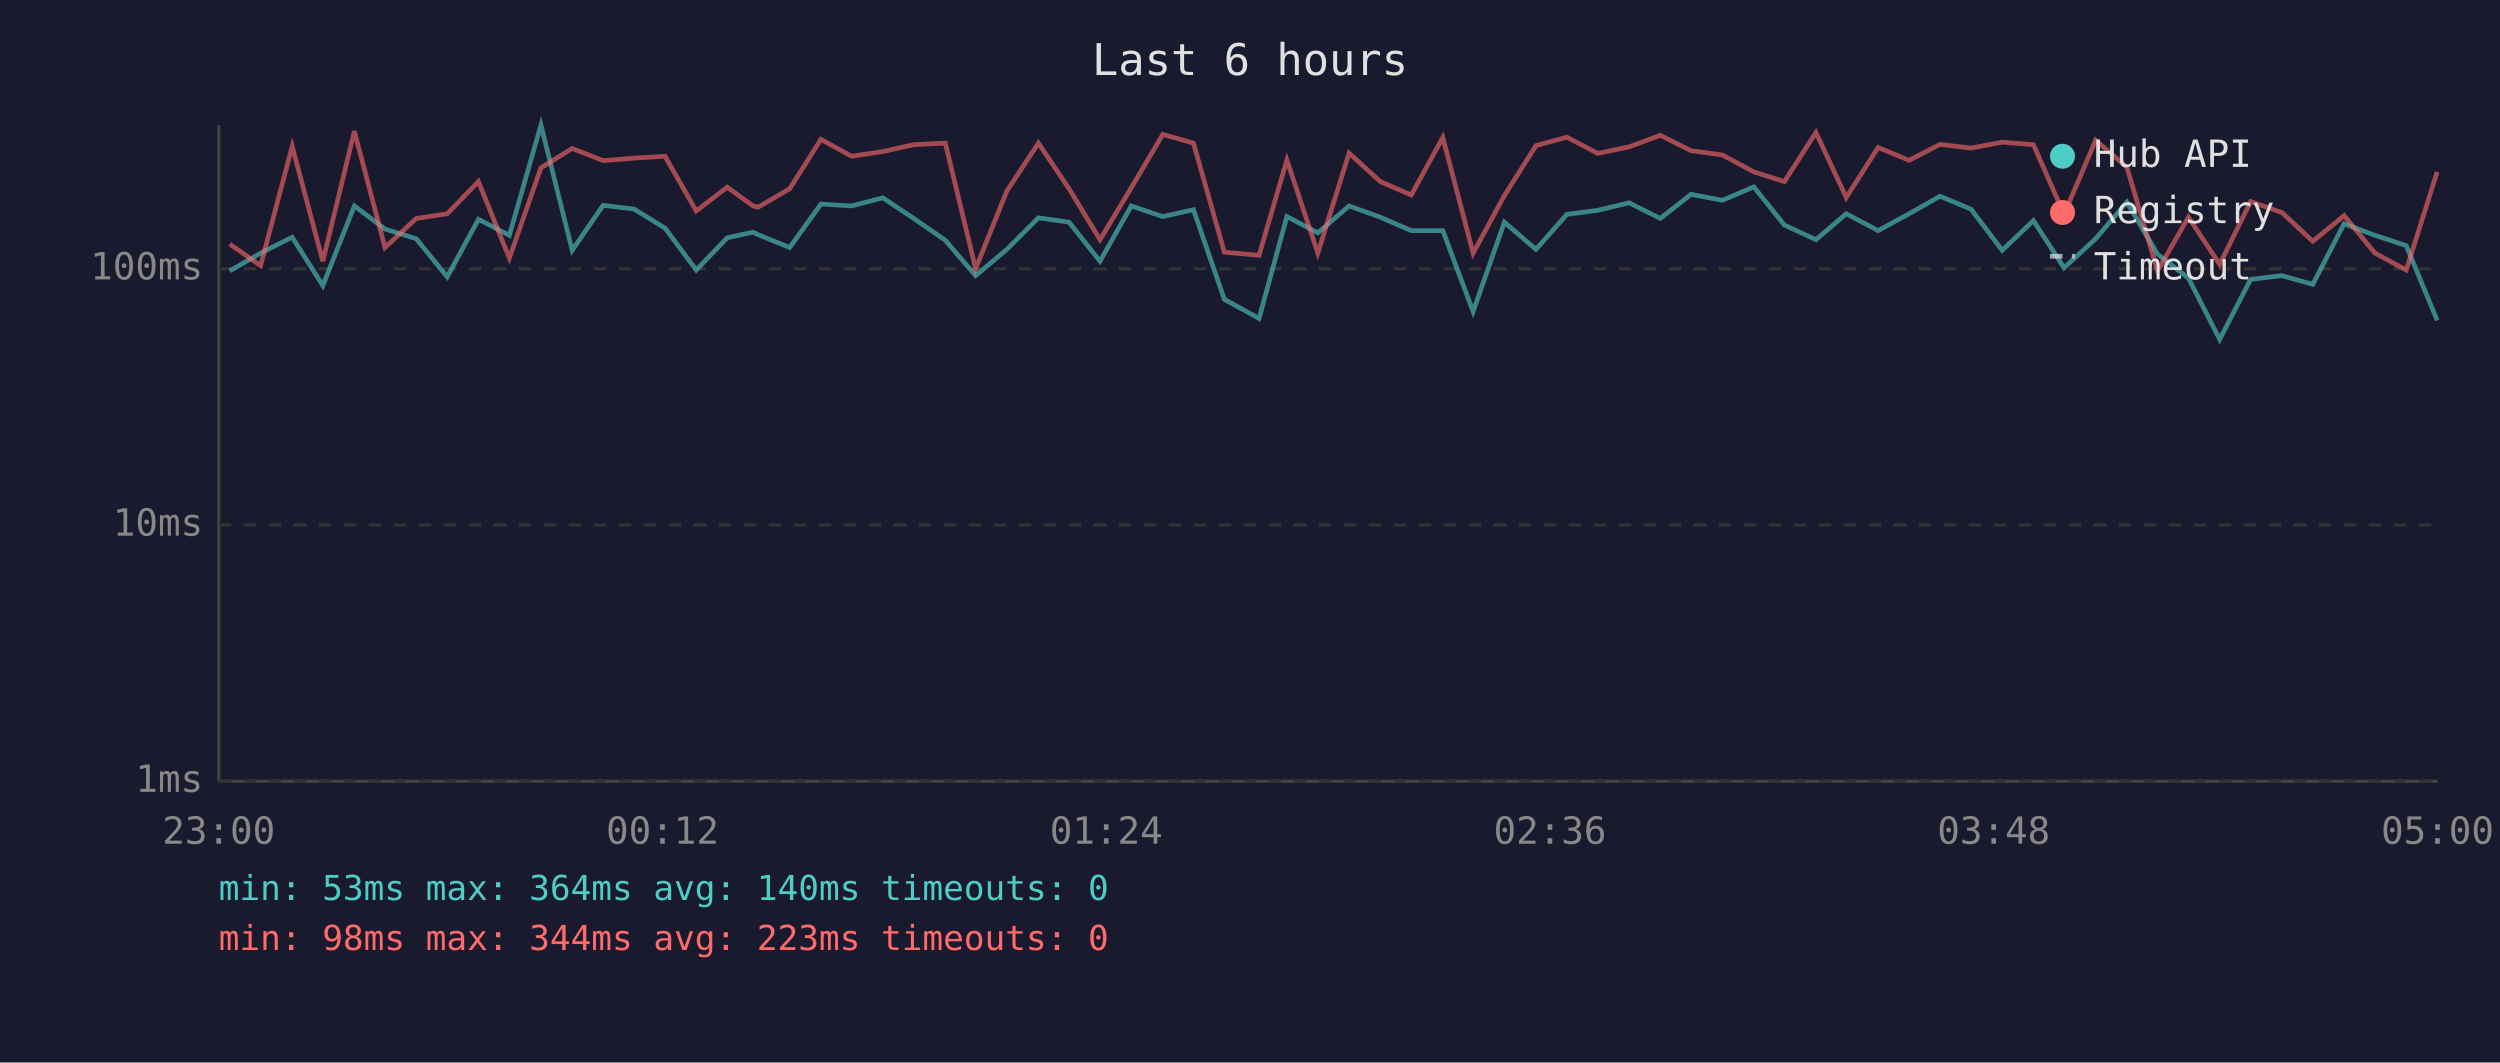
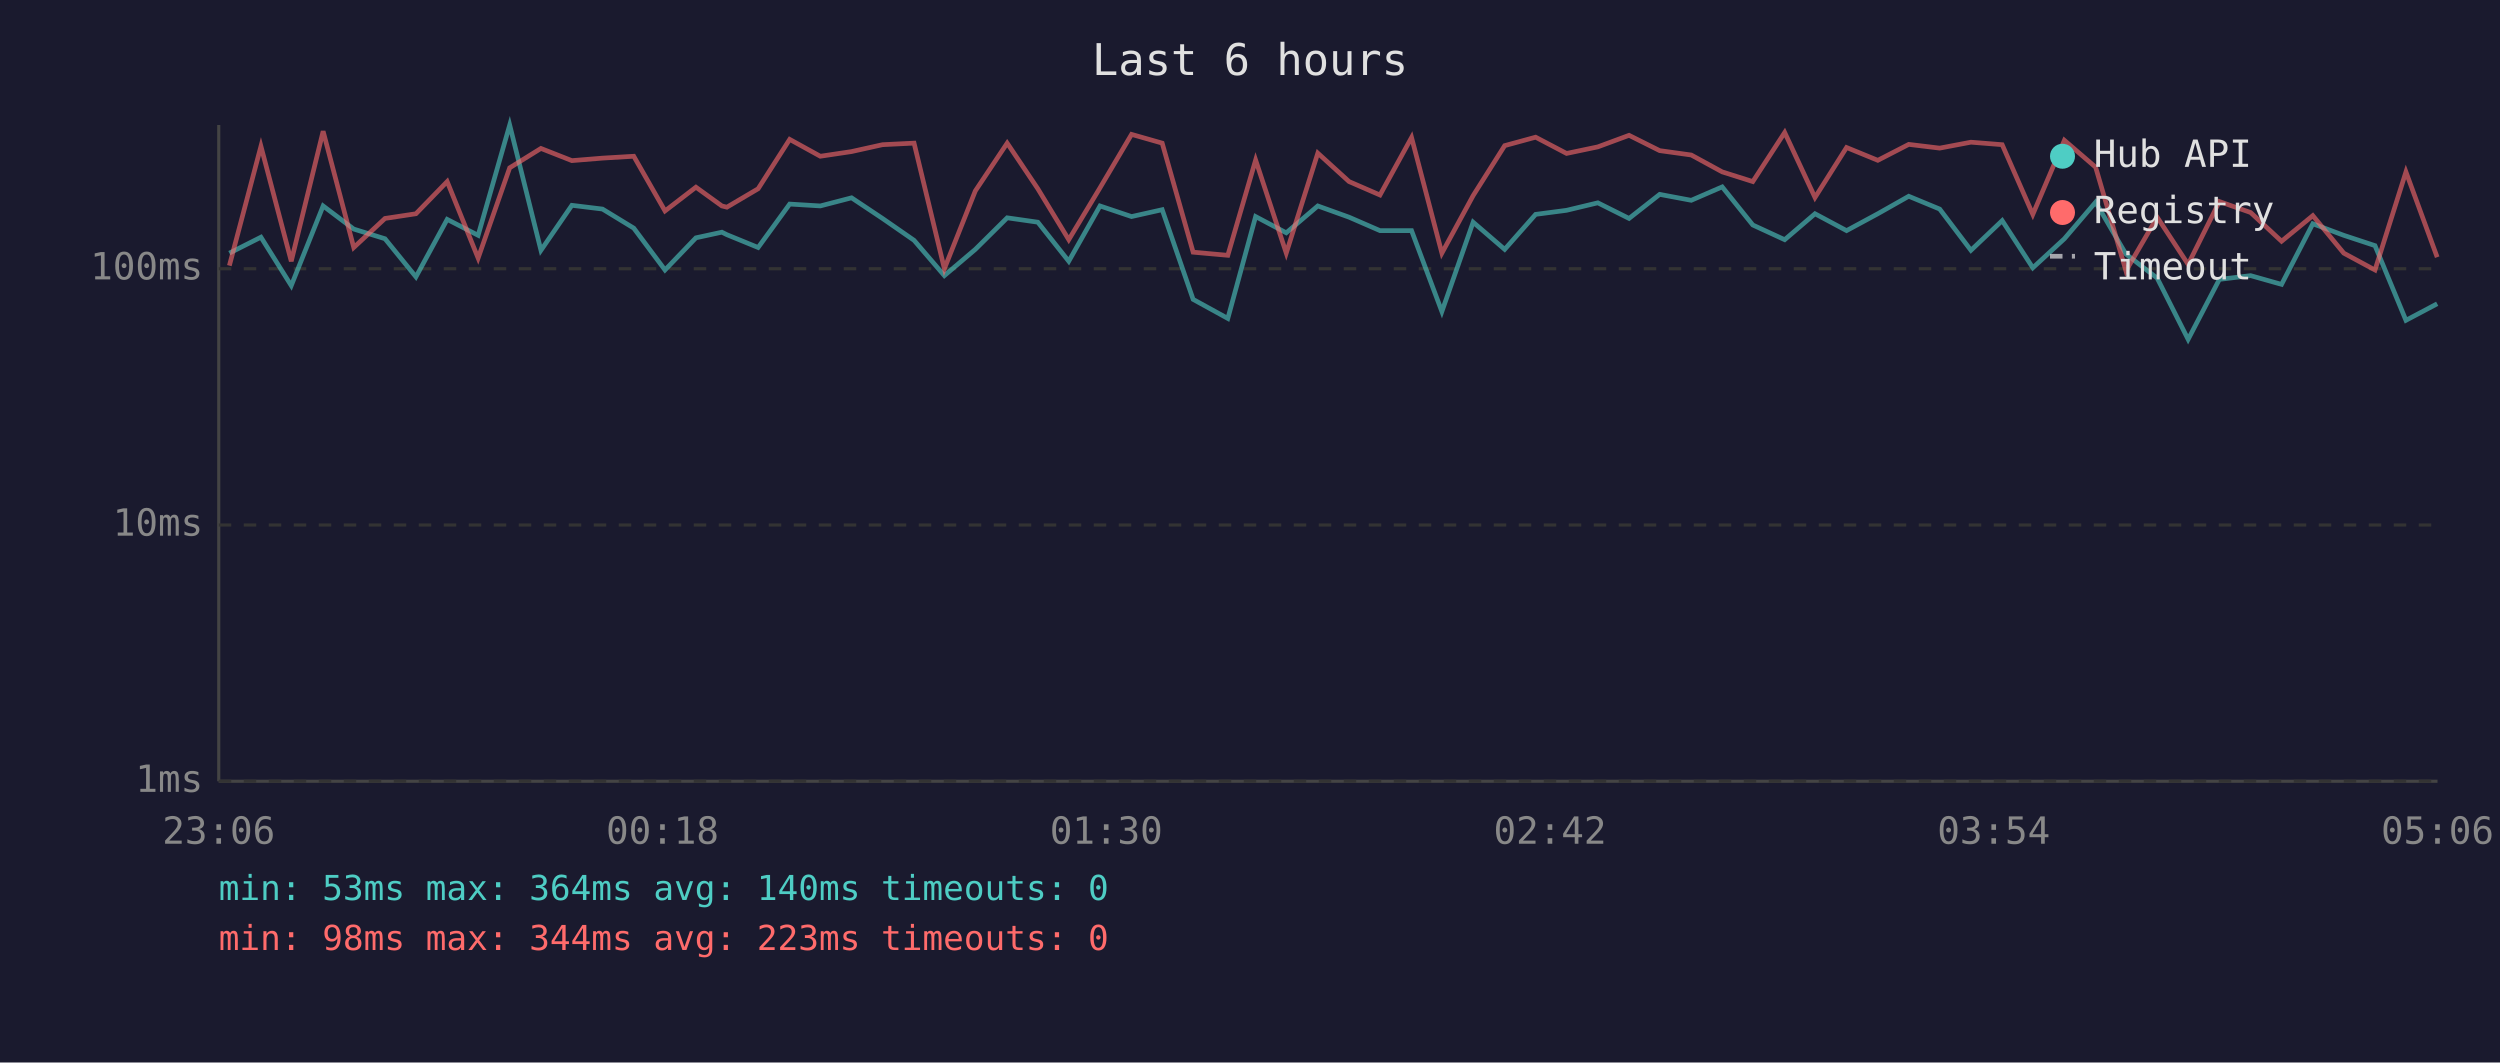
<svg xmlns="http://www.w3.org/2000/svg" viewBox="0 0 800 340" font-family="monospace" font-size="12">
  <rect width="800" height="340" fill="#1a1a2e" />
  <text x="400" y="24" fill="#e0e0e0" font-size="14" text-anchor="middle">Last 6 hours</text>
  <line x1="70" y1="40" x2="70" y2="250" stroke="#444" stroke-width="1" />
  <line x1="70" y1="250" x2="780" y2="250" stroke="#444" stroke-width="1" />
  <line x1="70" y1="250" x2="780" y2="250" stroke="#333" stroke-width="1" stroke-dasharray="4" />
  <text x="65" y="250" fill="#888" text-anchor="end" dominant-baseline="middle">1ms</text>
  <line x1="70" y1="168" x2="780" y2="168" stroke="#333" stroke-width="1" stroke-dasharray="4" />
  <text x="65" y="168" fill="#888" text-anchor="end" dominant-baseline="middle">10ms</text>
  <line x1="70" y1="86" x2="780" y2="86" stroke="#333" stroke-width="1" stroke-dasharray="4" />
  <text x="65" y="86" fill="#888" text-anchor="end" dominant-baseline="middle">100ms</text>
-   <text x="70" y="270" fill="#888" text-anchor="middle">23:00</text>
-   <text x="212" y="270" fill="#888" text-anchor="middle">00:12</text>
-   <text x="354" y="270" fill="#888" text-anchor="middle">01:24</text>
-   <text x="496" y="270" fill="#888" text-anchor="middle">02:36</text>
-   <text x="638" y="270" fill="#888" text-anchor="middle">03:48</text>
-   <text x="780" y="270" fill="#888" text-anchor="middle">05:00</text>
-   <polyline points="73.5,86.7 83.4,81.0 93.5,75.9 103.3,91.4 113.4,65.9 123.2,73.3 133.2,76.4 143.1,88.6 153.1,70.2 163.0,75.3 173.1,40.0 183.1,80.1 193.0,65.7 202.9,66.9 212.8,73.0 222.8,86.4 232.7,76.1 241.0,74.3 242.6,75.1 252.7,79.2 262.7,65.3 272.5,65.9 282.5,63.3 292.4,69.9 302.5,76.9 312.2,88.2 322.2,79.8 332.3,69.7 342.1,71.1 352.0,83.6 362.0,65.9 372.1,69.3 381.9,67.1 391.8,95.8 402.9,101.9 411.8,69.3 421.7,74.5 431.7,65.9 441.7,69.5 451.6,73.8 461.7,73.8 471.4,99.7 481.4,71.1 491.5,79.8 501.4,68.6 511.3,67.3 521.3,64.9 531.3,69.9 541.1,62.2 551.2,64.1 561.2,59.8 571.0,72.0 581.1,76.7 590.8,68.4 601.0,73.8 610.9,68.4 620.8,62.8 630.7,66.9 640.7,80.1 650.7,70.6 660.5,85.7 670.6,76.4 680.6,64.7 690.4,81.3 700.3,89.0 710.3,108.6 720.2,89.4 730.2,88.2 740.1,91.0 750.1,71.6 760.0,75.3 770.0,78.6 779.9,102.5" fill="none" stroke="#4ecdc4" stroke-width="1.5" opacity="0.6" />
-   <polyline points="73.5,78.1 83.4,85.0 93.5,46.8 103.3,83.6 113.4,42.0 123.2,79.2 133.2,69.9 143.1,68.4 153.1,58.1 163.0,82.6 173.1,53.7 183.1,47.5 193.0,51.4 202.9,50.6 212.8,50.0 222.8,67.5 232.7,59.9 241.0,65.9 242.6,66.3 252.7,60.4 262.7,44.6 272.5,50.0 282.5,48.5 292.4,46.3 302.5,45.8 312.2,86.0 322.2,61.1 332.3,45.8 342.1,60.4 352.0,76.7 362.0,60.1 372.1,43.0 381.9,45.8 391.8,80.7 402.9,81.7 411.8,51.2 421.7,81.0 431.7,49.0 441.7,58.1 451.6,62.4 461.7,44.0 471.4,81.0 481.4,62.6 491.5,46.6 501.4,43.9 511.3,49.1 521.3,47.0 531.3,43.3 541.1,48.2 551.2,49.6 561.2,55.0 571.0,58.1 581.1,42.4 590.8,63.2 601.0,47.2 610.9,51.3 620.8,46.2 630.7,47.4 640.7,45.5 650.7,46.3 660.5,68.6 670.6,44.9 680.6,53.5 690.4,86.7 700.3,69.5 710.3,84.6 720.2,64.5 730.2,68.0 740.1,77.2 750.1,69.0 760.0,81.0 770.0,86.4 779.9,55.0" fill="none" stroke="#ff6b6b" stroke-width="1.5" opacity="0.6" />
+   <text x="70" y="270" fill="#888" text-anchor="middle">23:06</text>
+   <text x="212" y="270" fill="#888" text-anchor="middle">00:18</text>
+   <text x="354" y="270" fill="#888" text-anchor="middle">01:30</text>
+   <text x="496" y="270" fill="#888" text-anchor="middle">02:42</text>
+   <text x="638" y="270" fill="#888" text-anchor="middle">03:54</text>
+   <text x="780" y="270" fill="#888" text-anchor="middle">05:06</text>
+   <polyline points="73.4,81.0 83.5,75.9 93.2,91.4 103.4,65.9 113.2,73.3 123.2,76.4 133.1,88.6 143.1,70.2 153.0,75.3 163.1,40.0 173.1,80.1 183.0,65.7 192.8,66.9 202.8,73.0 212.8,86.4 222.7,76.1 231.0,74.3 232.6,75.1 242.6,79.2 252.7,65.3 262.5,65.9 272.5,63.3 282.4,69.9 292.5,76.9 302.2,88.2 312.1,79.8 322.3,69.7 332.1,71.1 342.0,83.6 352.0,65.9 362.1,69.3 371.9,67.1 381.8,95.8 392.9,101.9 401.8,69.3 411.6,74.5 421.7,65.9 431.7,69.5 441.6,73.8 451.7,73.8 461.4,99.7 471.4,71.1 481.5,79.8 491.4,68.6 501.3,67.3 511.3,64.9 521.3,69.9 531.1,62.2 541.2,64.1 551.1,59.8 560.9,72.0 571.1,76.7 580.8,68.4 590.9,73.8 600.9,68.4 610.8,62.8 620.7,66.9 630.7,80.1 640.7,70.6 650.5,85.7 660.6,76.4 670.6,64.7 680.3,81.3 690.3,89.0 700.2,108.6 710.2,89.4 720.2,88.2 730.1,91.0 740.1,71.6 750.0,75.3 760.0,78.6 769.9,102.5 779.9,97.2" fill="none" stroke="#4ecdc4" stroke-width="1.5" opacity="0.6" />
+   <polyline points="73.4,85.0 83.5,46.8 93.2,83.6 103.4,42.0 113.2,79.2 123.2,69.9 133.1,68.4 143.1,58.1 153.0,82.6 163.1,53.7 173.1,47.5 183.0,51.4 192.8,50.6 202.8,50.0 212.8,67.5 222.7,59.9 231.0,65.9 232.6,66.3 242.6,60.4 252.7,44.6 262.5,50.0 272.5,48.5 282.4,46.3 292.5,45.8 302.2,86.0 312.1,61.1 322.3,45.8 332.1,60.4 342.0,76.7 352.0,60.1 362.1,43.0 371.9,45.8 381.8,80.7 392.9,81.7 401.8,51.2 411.6,81.0 421.7,49.0 431.7,58.1 441.6,62.4 451.7,44.0 461.4,81.0 471.4,62.6 481.5,46.6 491.4,43.9 501.3,49.1 511.3,47.0 521.3,43.3 531.1,48.2 541.2,49.6 551.1,55.0 560.9,58.1 571.1,42.4 580.8,63.2 590.9,47.2 600.9,51.3 610.8,46.2 620.7,47.4 630.7,45.5 640.7,46.3 650.5,68.6 660.6,44.9 670.6,53.5 680.3,86.7 690.3,69.5 700.2,84.6 710.2,64.5 720.2,68.0 730.1,77.2 740.1,69.0 750.0,81.0 760.0,86.4 769.9,55.0 779.9,82.3" fill="none" stroke="#ff6b6b" stroke-width="1.5" opacity="0.6" />
  <circle cx="660" cy="50" r="4" fill="#4ecdc4" />
  <text x="670" y="50" fill="#e0e0e0" dominant-baseline="middle">Hub API</text>
  <circle cx="660" cy="68" r="4" fill="#ff6b6b" />
  <text x="670" y="68" fill="#e0e0e0" dominant-baseline="middle">Registry</text>
  <line x1="656" y1="82" x2="664" y2="82" stroke="#e0e0e0" stroke-width="1.5" stroke-dasharray="4,3" opacity="0.7" />
  <text x="670" y="86" fill="#e0e0e0" dominant-baseline="middle">Timeout</text>
  <text x="70" y="288" fill="#4ecdc4" font-size="11">min: 53ms  max: 364ms  avg: 140ms  timeouts: 0</text>
  <text x="70" y="304" fill="#ff6b6b" font-size="11">min: 98ms  max: 344ms  avg: 223ms  timeouts: 0</text>
</svg>
